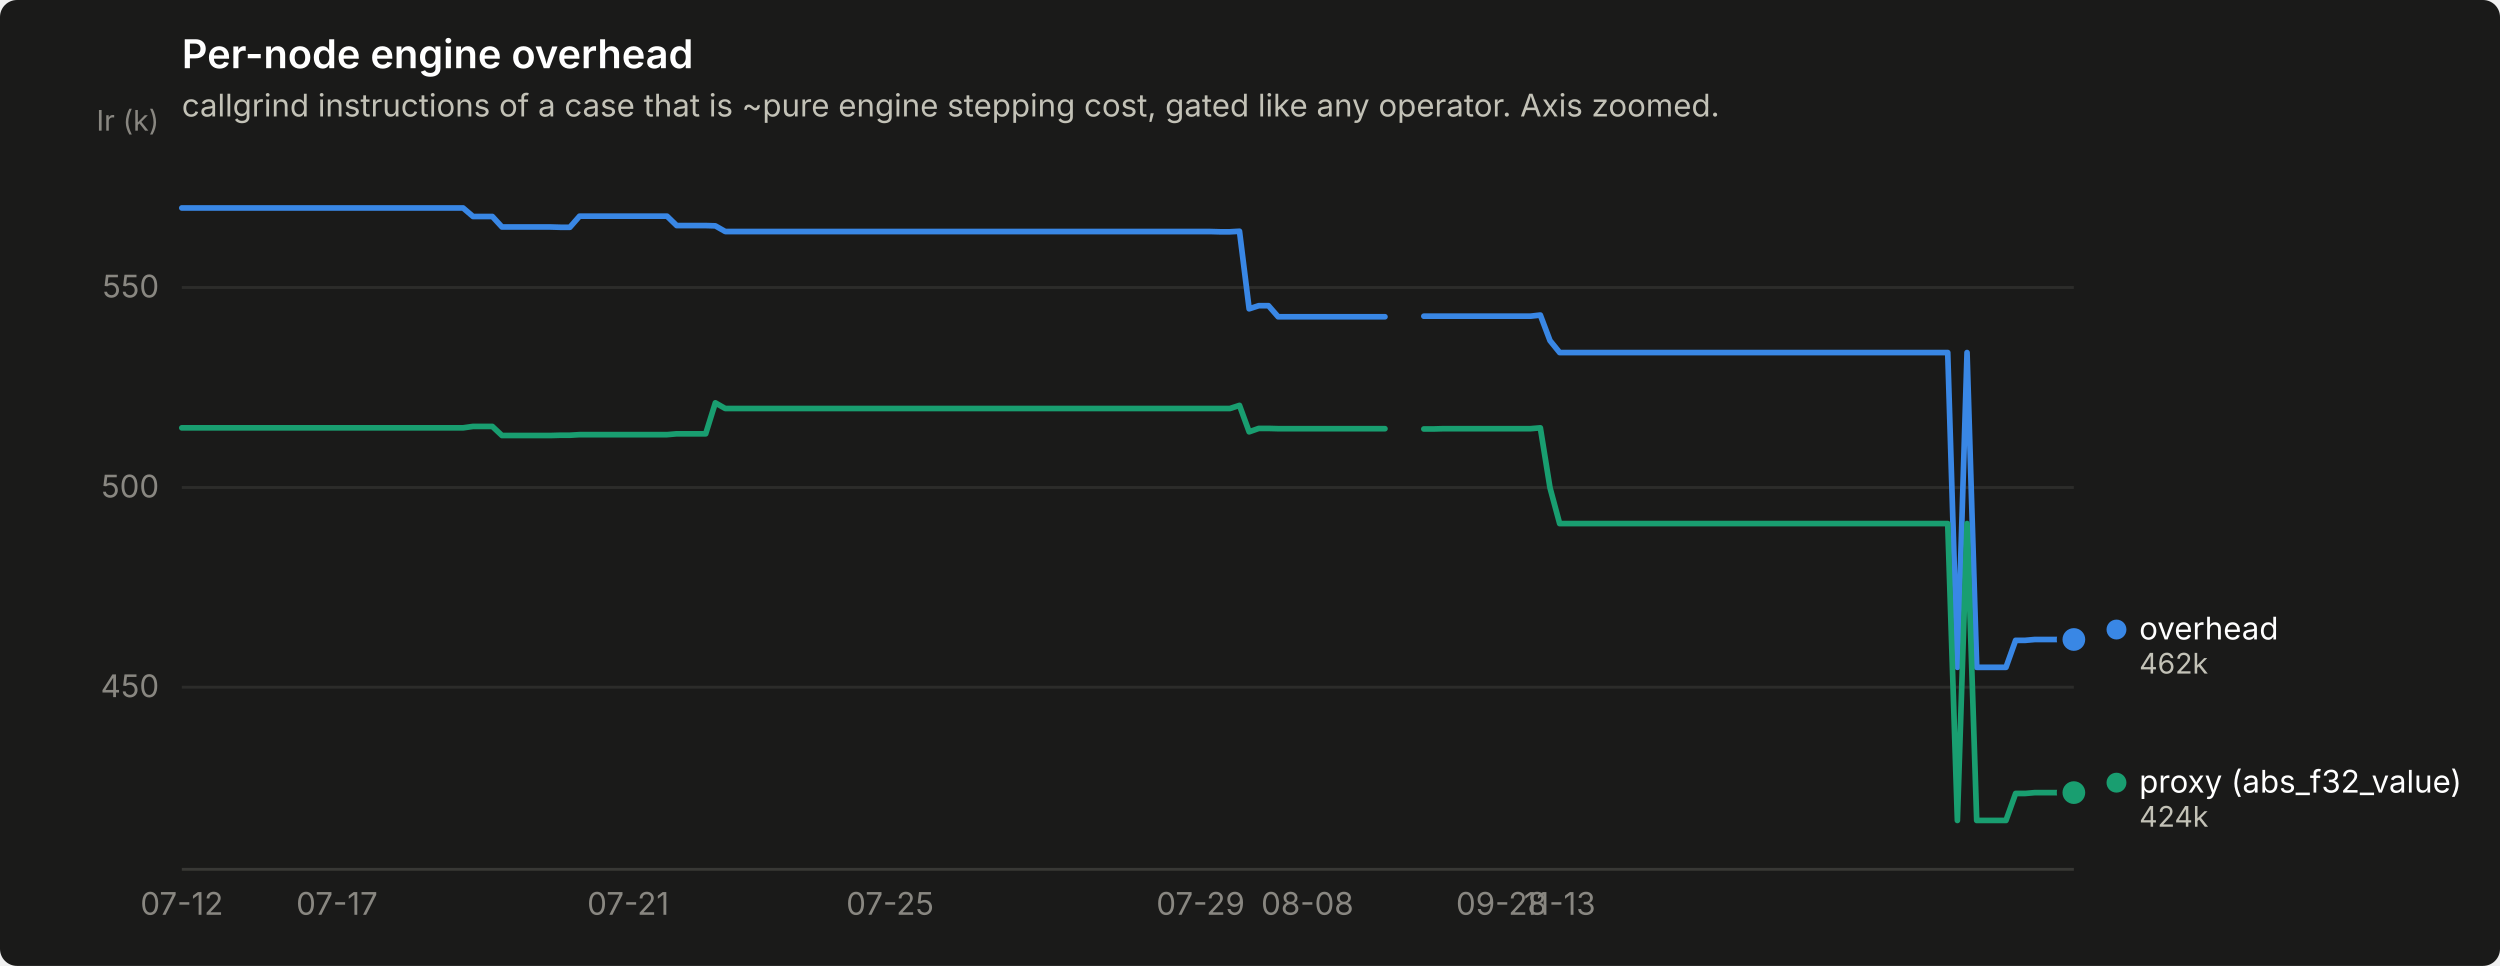
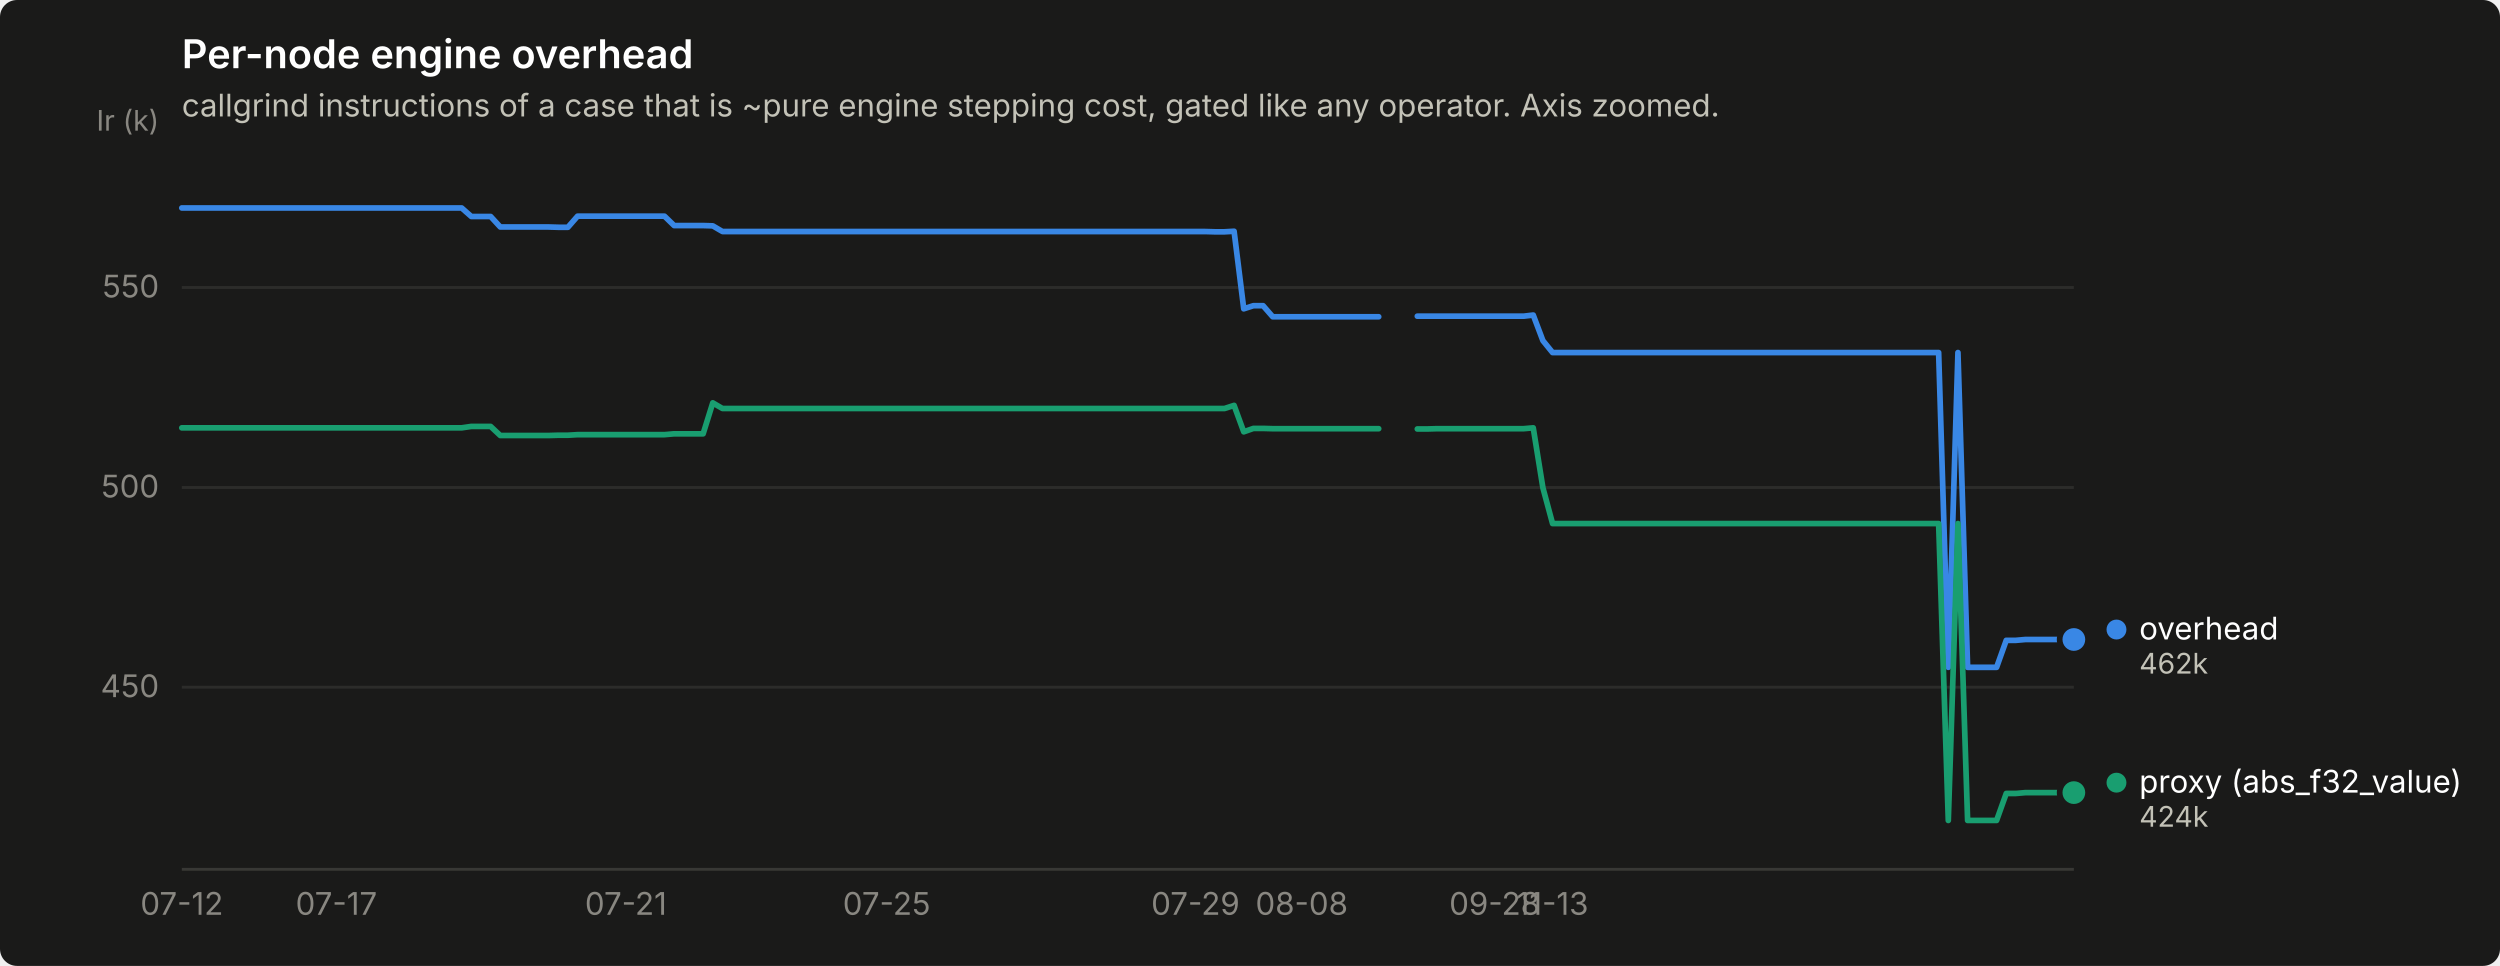
<svg xmlns="http://www.w3.org/2000/svg" width="880" height="340" viewBox="0 0 880 340" role="img" aria-label="Per-node engine overhead">
  <rect width="880" height="340" rx="6" fill="#1a1a19" />
  <text x="64" y="24" font-family="system-ui, -apple-system, &quot;Segoe UI&quot;, sans-serif" font-size="14" font-weight="600" fill="#ffffff">Per-node engine overhead</text>
  <text x="64" y="41" font-family="system-ui, -apple-system, &quot;Segoe UI&quot;, sans-serif" font-size="11" fill="#c3c2b7">callgrind instructions of a case that is ~pure engine stepping cost, gated like any operator. Axis zoomed.</text>
  <line x1="64" y1="241.9" x2="730" y2="241.9" stroke="#2c2c2a" stroke-width="1" />
  <text x="56" y="245.4" text-anchor="end" font-family="system-ui, -apple-system, &quot;Segoe UI&quot;, sans-serif" font-size="11" style="font-variant-numeric: tabular-nums" fill="#898781">450</text>
  <line x1="64" y1="171.6" x2="730" y2="171.6" stroke="#2c2c2a" stroke-width="1" />
  <text x="56" y="175.1" text-anchor="end" font-family="system-ui, -apple-system, &quot;Segoe UI&quot;, sans-serif" font-size="11" style="font-variant-numeric: tabular-nums" fill="#898781">500</text>
  <line x1="64" y1="101.2" x2="730" y2="101.2" stroke="#2c2c2a" stroke-width="1" />
  <text x="56" y="104.7" text-anchor="end" font-family="system-ui, -apple-system, &quot;Segoe UI&quot;, sans-serif" font-size="11" style="font-variant-numeric: tabular-nums" fill="#898781">550</text>
  <text x="56" y="46" text-anchor="end" font-family="system-ui, -apple-system, &quot;Segoe UI&quot;, sans-serif" font-size="10" fill="#898781">Ir (k)</text>
  <line x1="64" y1="306" x2="730" y2="306" stroke="#383835" stroke-width="1" />
  <text x="64.0" y="322" text-anchor="middle" font-family="system-ui, -apple-system, &quot;Segoe UI&quot;, sans-serif" font-size="11" style="font-variant-numeric: tabular-nums" fill="#898781">07-12</text>
-   <text x="118.6" y="322" text-anchor="middle" font-family="system-ui, -apple-system, &quot;Segoe UI&quot;, sans-serif" font-size="11" style="font-variant-numeric: tabular-nums" fill="#898781">07-17</text>
-   <text x="221.1" y="322" text-anchor="middle" font-family="system-ui, -apple-system, &quot;Segoe UI&quot;, sans-serif" font-size="11" style="font-variant-numeric: tabular-nums" fill="#898781">07-21</text>
-   <text x="313.3" y="322" text-anchor="middle" font-family="system-ui, -apple-system, &quot;Segoe UI&quot;, sans-serif" font-size="11" style="font-variant-numeric: tabular-nums" fill="#898781">07-25</text>
-   <text x="422.6" y="322" text-anchor="middle" font-family="system-ui, -apple-system, &quot;Segoe UI&quot;, sans-serif" font-size="11" style="font-variant-numeric: tabular-nums" fill="#898781">07-29</text>
-   <text x="460.2" y="322" text-anchor="middle" font-family="system-ui, -apple-system, &quot;Segoe UI&quot;, sans-serif" font-size="11" style="font-variant-numeric: tabular-nums" fill="#898781">08-08</text>
-   <text x="528.5" y="322" text-anchor="middle" font-family="system-ui, -apple-system, &quot;Segoe UI&quot;, sans-serif" font-size="11" style="font-variant-numeric: tabular-nums" fill="#898781">09-28</text>
-   <text x="549.0" y="322" text-anchor="middle" font-family="system-ui, -apple-system, &quot;Segoe UI&quot;, sans-serif" font-size="11" style="font-variant-numeric: tabular-nums" fill="#898781">11-13</text>
-   <path d="M64.0,73.2 L67.4,73.2 L70.8,73.2 L74.2,73.2 L77.7,73.2 L81.1,73.2 L84.5,73.2 L87.9,73.2 L91.3,73.2 L94.7,73.2 L98.2,73.2 L101.6,73.2 L105.0,73.2 L108.4,73.2 L111.8,73.2 L115.2,73.2 L118.6,73.2 L122.1,73.2 L125.5,73.2 L128.9,73.2 L132.3,73.2 L135.7,73.2 L139.1,73.2 L142.6,73.2 L146.0,73.2 L149.4,73.2 L152.8,73.2 L156.2,73.2 L159.6,73.2 L163.0,73.2 L166.5,76.2 L169.9,76.2 L173.3,76.2 L176.7,79.9 L180.1,79.9 L183.5,79.9 L187.0,79.9 L190.4,79.9 L193.8,79.9 L197.2,80.0 L200.6,80.0 L204.0,76.1 L207.4,76.1 L210.9,76.1 L214.3,76.1 L217.7,76.1 L221.1,76.1 L224.5,76.1 L227.9,76.1 L231.4,76.1 L234.8,76.1 L238.2,79.4 L241.6,79.4 L245.0,79.4 L248.4,79.4 L251.8,79.5 L255.3,81.5 L258.7,81.5 L262.1,81.5 L265.5,81.5 L268.9,81.5 L272.3,81.5 L275.8,81.5 L279.2,81.5 L282.6,81.5 L286.0,81.5 L289.4,81.5 L292.8,81.5 L296.2,81.5 L299.7,81.5 L303.1,81.5 L306.5,81.5 L309.9,81.5 L313.3,81.5 L316.7,81.5 L320.2,81.5 L323.6,81.5 L327.0,81.5 L330.4,81.5 L333.8,81.5 L337.2,81.5 L340.6,81.5 L344.1,81.5 L347.5,81.5 L350.9,81.5 L354.3,81.5 L357.7,81.5 L361.1,81.5 L364.6,81.5 L368.0,81.5 L371.4,81.5 L374.8,81.5 L378.2,81.5 L381.6,81.5 L385.0,81.5 L388.5,81.5 L391.9,81.5 L395.3,81.5 L398.7,81.5 L402.1,81.5 L405.5,81.5 L409.0,81.5 L412.4,81.5 L415.8,81.5 L419.2,81.5 L422.6,81.5 L426.0,81.5 L429.4,81.6 L432.9,81.6 L436.3,81.4 L439.7,108.7 L443.1,107.6 L446.5,107.6 L449.9,111.5 L453.4,111.5 L456.8,111.5 L460.2,111.5 L463.6,111.5 L467.0,111.5 L470.4,111.5 L473.8,111.5 L477.3,111.5 L480.7,111.5 L484.1,111.5 L487.5,111.5" fill="none" stroke="#3987e5" stroke-width="2" stroke-linejoin="round" stroke-linecap="round" />
-   <path d="M501.2,111.3 L504.6,111.3 L508.0,111.3 L511.4,111.3 L514.8,111.3 L518.2,111.3 L521.7,111.3 L525.1,111.3 L528.5,111.3 L531.9,111.3 L535.3,111.3 L538.7,111.3 L542.2,110.9 L545.6,119.9 L549.0,124.1 L552.4,124.1 L555.8,124.1 L559.2,124.1 L562.6,124.1 L566.1,124.1 L569.5,124.1 L572.9,124.1 L576.3,124.1 L579.7,124.1 L583.1,124.1 L586.6,124.1 L590.0,124.1 L593.4,124.1 L596.8,124.1 L600.2,124.1 L603.6,124.1 L607.0,124.1 L610.5,124.1 L613.9,124.1 L617.3,124.1 L620.7,124.1 L624.1,124.1 L627.5,124.1 L631.0,124.1 L634.4,124.1 L637.8,124.1 L641.2,124.1 L644.6,124.1 L648.0,124.1 L651.4,124.1 L654.9,124.1 L658.3,124.1 L661.7,124.1 L665.1,124.1 L668.5,124.1 L671.9,124.1 L675.4,124.1 L678.8,124.1 L682.2,124.1 L685.6,124.1 L689.0,234.9 L692.4,124.1 L695.8,234.9 L699.3,234.9 L702.7,234.9 L706.1,234.9 L709.5,225.4 L712.9,225.4 L716.3,225.1 L719.8,225.1 L723.2,225.1 L726.6,225.1 L730.0,225.1" fill="none" stroke="#3987e5" stroke-width="2" stroke-linejoin="round" stroke-linecap="round" />
+   <text x="118.4" y="322" text-anchor="middle" font-family="system-ui, -apple-system, &quot;Segoe UI&quot;, sans-serif" font-size="11" style="font-variant-numeric: tabular-nums" fill="#898781">07-17</text>
+   <text x="220.3" y="322" text-anchor="middle" font-family="system-ui, -apple-system, &quot;Segoe UI&quot;, sans-serif" font-size="11" style="font-variant-numeric: tabular-nums" fill="#898781">07-21</text>
+   <text x="312.1" y="322" text-anchor="middle" font-family="system-ui, -apple-system, &quot;Segoe UI&quot;, sans-serif" font-size="11" style="font-variant-numeric: tabular-nums" fill="#898781">07-25</text>
+   <text x="420.8" y="322" text-anchor="middle" font-family="system-ui, -apple-system, &quot;Segoe UI&quot;, sans-serif" font-size="11" style="font-variant-numeric: tabular-nums" fill="#898781">07-29</text>
+   <text x="458.2" y="322" text-anchor="middle" font-family="system-ui, -apple-system, &quot;Segoe UI&quot;, sans-serif" font-size="11" style="font-variant-numeric: tabular-nums" fill="#898781">08-08</text>
+   <text x="526.1" y="322" text-anchor="middle" font-family="system-ui, -apple-system, &quot;Segoe UI&quot;, sans-serif" font-size="11" style="font-variant-numeric: tabular-nums" fill="#898781">09-28</text>
+   <text x="546.5" y="322" text-anchor="middle" font-family="system-ui, -apple-system, &quot;Segoe UI&quot;, sans-serif" font-size="11" style="font-variant-numeric: tabular-nums" fill="#898781">11-13</text>
+   <path d="M64.0,73.2 L67.4,73.2 L70.8,73.2 L74.2,73.2 L77.6,73.2 L81.0,73.2 L84.4,73.2 L87.8,73.2 L91.2,73.2 L94.6,73.2 L98.0,73.2 L101.4,73.2 L104.8,73.2 L108.2,73.2 L111.6,73.2 L115.0,73.2 L118.4,73.2 L121.8,73.2 L125.2,73.2 L128.6,73.2 L132.0,73.2 L135.4,73.2 L138.8,73.2 L142.2,73.2 L145.6,73.2 L148.9,73.2 L152.3,73.2 L155.7,73.2 L159.1,73.2 L162.5,73.2 L165.9,76.2 L169.3,76.2 L172.7,76.2 L176.1,79.9 L179.5,79.9 L182.9,79.9 L186.3,79.9 L189.7,79.9 L193.1,79.9 L196.5,80.0 L199.9,80.0 L203.3,76.1 L206.7,76.1 L210.1,76.1 L213.5,76.1 L216.9,76.1 L220.3,76.1 L223.7,76.1 L227.1,76.1 L230.5,76.1 L233.9,76.1 L237.3,79.4 L240.7,79.4 L244.1,79.4 L247.5,79.4 L250.9,79.5 L254.3,81.5 L257.7,81.5 L261.1,81.5 L264.5,81.5 L267.9,81.5 L271.3,81.5 L274.7,81.5 L278.1,81.5 L281.5,81.5 L284.9,81.5 L288.3,81.5 L291.7,81.5 L295.1,81.5 L298.5,81.5 L301.9,81.5 L305.3,81.5 L308.7,81.5 L312.1,81.5 L315.4,81.5 L318.8,81.5 L322.2,81.5 L325.6,81.5 L329.0,81.5 L332.4,81.5 L335.8,81.5 L339.2,81.5 L342.6,81.5 L346.0,81.5 L349.4,81.5 L352.8,81.5 L356.2,81.5 L359.6,81.5 L363.0,81.5 L366.4,81.5 L369.8,81.5 L373.2,81.5 L376.6,81.5 L380.0,81.5 L383.4,81.5 L386.8,81.5 L390.2,81.5 L393.6,81.5 L397.0,81.5 L400.4,81.5 L403.8,81.5 L407.2,81.5 L410.6,81.5 L414.0,81.5 L417.4,81.5 L420.8,81.5 L424.2,81.5 L427.6,81.6 L431.0,81.6 L434.4,81.4 L437.8,108.7 L441.2,107.6 L444.6,107.6 L448.0,111.5 L451.4,111.5 L454.8,111.5 L458.2,111.5 L461.6,111.5 L465.0,111.5 L468.4,111.5 L471.8,111.5 L475.2,111.5 L478.6,111.5 L481.9,111.5 L485.3,111.5" fill="none" stroke="#3987e5" stroke-width="2" stroke-linejoin="round" stroke-linecap="round" />
+   <path d="M498.9,111.3 L502.3,111.3 L505.7,111.3 L509.1,111.3 L512.5,111.3 L515.9,111.3 L519.3,111.3 L522.7,111.3 L526.1,111.3 L529.5,111.3 L532.9,111.3 L536.3,111.3 L539.7,110.9 L543.1,119.9 L546.5,124.1 L549.9,124.1 L553.3,124.1 L556.7,124.1 L560.1,124.1 L563.5,124.1 L566.9,124.1 L570.3,124.1 L573.7,124.1 L577.1,124.1 L580.5,124.1 L583.9,124.1 L587.3,124.1 L590.7,124.1 L594.1,124.1 L597.5,124.1 L600.9,124.1 L604.3,124.1 L607.7,124.1 L611.1,124.1 L614.5,124.1 L617.9,124.1 L621.3,124.1 L624.7,124.1 L628.1,124.1 L631.5,124.1 L634.9,124.1 L638.3,124.1 L641.7,124.1 L645.1,124.1 L648.4,124.1 L651.8,124.1 L655.2,124.1 L658.6,124.1 L662.0,124.1 L665.4,124.1 L668.8,124.1 L672.2,124.1 L675.6,124.1 L679.0,124.1 L682.4,124.1 L685.8,234.9 L689.2,124.1 L692.6,234.9 L696.0,234.9 L699.4,234.9 L702.8,234.9 L706.2,225.4 L709.6,225.4 L713.0,225.1 L716.4,225.1 L719.8,225.1 L723.2,225.1 L726.6,225.1 L730.0,225.1" fill="none" stroke="#3987e5" stroke-width="2" stroke-linejoin="round" stroke-linecap="round" />
  <circle cx="730.0" cy="225.1" r="6" fill="#1a1a19" />
  <circle cx="730.0" cy="225.1" r="4" fill="#3987e5" />
-   <path d="M64.0,150.6 L67.4,150.6 L70.8,150.6 L74.2,150.6 L77.7,150.6 L81.1,150.6 L84.5,150.6 L87.9,150.6 L91.3,150.6 L94.7,150.6 L98.2,150.6 L101.6,150.6 L105.0,150.6 L108.4,150.6 L111.8,150.6 L115.2,150.6 L118.6,150.6 L122.1,150.6 L125.5,150.6 L128.9,150.6 L132.3,150.6 L135.7,150.6 L139.1,150.6 L142.6,150.6 L146.0,150.6 L149.4,150.6 L152.8,150.6 L156.2,150.6 L159.6,150.6 L163.0,150.6 L166.5,150.1 L169.9,150.1 L173.3,150.1 L176.7,153.3 L180.1,153.3 L183.5,153.3 L187.0,153.3 L190.4,153.3 L193.8,153.3 L197.2,153.2 L200.6,153.2 L204.0,153.0 L207.4,153.0 L210.9,153.0 L214.3,153.0 L217.7,153.0 L221.1,153.0 L224.5,153.0 L227.9,153.0 L231.4,153.0 L234.8,153.0 L238.2,152.7 L241.6,152.7 L245.0,152.7 L248.4,152.7 L251.8,141.8 L255.3,143.8 L258.7,143.8 L262.1,143.8 L265.5,143.8 L268.9,143.8 L272.3,143.8 L275.8,143.8 L279.2,143.8 L282.6,143.8 L286.0,143.8 L289.4,143.8 L292.8,143.8 L296.2,143.8 L299.7,143.8 L303.1,143.8 L306.5,143.8 L309.9,143.8 L313.3,143.8 L316.7,143.8 L320.2,143.8 L323.6,143.8 L327.0,143.8 L330.4,143.8 L333.8,143.8 L337.2,143.8 L340.6,143.8 L344.1,143.8 L347.5,143.8 L350.9,143.8 L354.3,143.8 L357.7,143.8 L361.1,143.8 L364.6,143.8 L368.0,143.8 L371.4,143.8 L374.8,143.8 L378.2,143.8 L381.6,143.8 L385.0,143.8 L388.5,143.8 L391.9,143.8 L395.3,143.8 L398.7,143.8 L402.1,143.8 L405.5,143.8 L409.0,143.8 L412.4,143.8 L415.8,143.8 L419.2,143.8 L422.6,143.8 L426.0,143.8 L429.4,143.8 L432.9,143.8 L436.3,142.7 L439.7,152.0 L443.1,150.8 L446.5,150.8 L449.9,150.9 L453.4,150.9 L456.8,150.9 L460.2,150.9 L463.6,150.9 L467.0,150.9 L470.4,150.9 L473.8,150.9 L477.3,150.9 L480.7,150.9 L484.1,150.9 L487.5,150.9" fill="none" stroke="#199e70" stroke-width="2" stroke-linejoin="round" stroke-linecap="round" />
-   <path d="M501.2,151.0 L504.6,151.0 L508.0,150.9 L511.4,150.9 L514.8,150.9 L518.2,150.9 L521.7,150.9 L525.1,150.9 L528.5,150.9 L531.9,150.9 L535.3,150.9 L538.7,150.9 L542.2,150.6 L545.6,171.7 L549.0,184.3 L552.4,184.3 L555.8,184.3 L559.2,184.3 L562.6,184.3 L566.1,184.3 L569.5,184.3 L572.9,184.3 L576.3,184.3 L579.7,184.3 L583.1,184.3 L586.6,184.3 L590.0,184.3 L593.4,184.3 L596.8,184.3 L600.2,184.3 L603.6,184.3 L607.0,184.3 L610.5,184.3 L613.9,184.3 L617.3,184.3 L620.7,184.3 L624.1,184.3 L627.5,184.3 L631.0,184.3 L634.4,184.3 L637.8,184.3 L641.2,184.3 L644.6,184.3 L648.0,184.3 L651.4,184.3 L654.9,184.3 L658.3,184.3 L661.7,184.3 L665.1,184.3 L668.5,184.3 L671.9,184.3 L675.4,184.3 L678.8,184.3 L682.2,184.3 L685.6,184.3 L689.0,288.8 L692.4,184.3 L695.8,288.8 L699.3,288.8 L702.7,288.8 L706.1,288.8 L709.5,279.3 L712.9,279.3 L716.3,279.0 L719.8,279.0 L723.2,279.0 L726.6,279.0 L730.0,279.0" fill="none" stroke="#199e70" stroke-width="2" stroke-linejoin="round" stroke-linecap="round" />
+   <path d="M64.0,150.6 L67.4,150.6 L70.8,150.6 L74.2,150.6 L77.6,150.6 L81.0,150.6 L84.4,150.6 L87.8,150.6 L91.2,150.6 L94.6,150.6 L98.0,150.6 L101.4,150.6 L104.8,150.6 L108.2,150.6 L111.6,150.6 L115.0,150.6 L118.4,150.6 L121.8,150.6 L125.2,150.6 L128.6,150.6 L132.0,150.6 L135.4,150.6 L138.8,150.6 L142.2,150.6 L145.6,150.6 L148.9,150.6 L152.3,150.6 L155.7,150.6 L159.1,150.6 L162.5,150.6 L165.9,150.1 L169.3,150.1 L172.7,150.1 L176.1,153.3 L179.5,153.3 L182.9,153.3 L186.3,153.3 L189.7,153.3 L193.1,153.3 L196.5,153.2 L199.9,153.2 L203.3,153.0 L206.7,153.0 L210.1,153.0 L213.5,153.0 L216.9,153.0 L220.3,153.0 L223.7,153.0 L227.1,153.0 L230.5,153.0 L233.9,153.0 L237.3,152.7 L240.7,152.7 L244.1,152.7 L247.5,152.7 L250.9,141.8 L254.3,143.8 L257.7,143.8 L261.1,143.8 L264.5,143.8 L267.9,143.8 L271.3,143.8 L274.7,143.8 L278.1,143.8 L281.5,143.8 L284.9,143.8 L288.3,143.8 L291.7,143.8 L295.1,143.8 L298.5,143.8 L301.9,143.8 L305.3,143.8 L308.7,143.8 L312.1,143.8 L315.4,143.8 L318.8,143.8 L322.2,143.8 L325.6,143.8 L329.0,143.8 L332.4,143.8 L335.8,143.8 L339.2,143.8 L342.6,143.8 L346.0,143.8 L349.4,143.8 L352.8,143.8 L356.2,143.8 L359.6,143.8 L363.0,143.8 L366.4,143.8 L369.8,143.8 L373.2,143.8 L376.6,143.8 L380.0,143.8 L383.4,143.8 L386.8,143.8 L390.2,143.8 L393.6,143.8 L397.0,143.8 L400.4,143.8 L403.8,143.8 L407.2,143.8 L410.6,143.8 L414.0,143.8 L417.4,143.8 L420.8,143.8 L424.2,143.8 L427.6,143.8 L431.0,143.8 L434.4,142.7 L437.8,152.0 L441.2,150.8 L444.6,150.8 L448.0,150.9 L451.4,150.9 L454.8,150.9 L458.2,150.9 L461.6,150.9 L465.0,150.9 L468.4,150.9 L471.8,150.9 L475.2,150.9 L478.6,150.9 L481.9,150.9 L485.3,150.9" fill="none" stroke="#199e70" stroke-width="2" stroke-linejoin="round" stroke-linecap="round" />
+   <path d="M498.9,151.0 L502.3,151.0 L505.7,150.9 L509.1,150.9 L512.5,150.9 L515.9,150.9 L519.3,150.9 L522.7,150.9 L526.1,150.9 L529.5,150.9 L532.9,150.9 L536.3,150.9 L539.7,150.6 L543.1,171.7 L546.5,184.3 L549.9,184.3 L553.3,184.3 L556.7,184.3 L560.1,184.3 L563.5,184.3 L566.9,184.3 L570.3,184.3 L573.7,184.3 L577.1,184.3 L580.5,184.3 L583.9,184.3 L587.3,184.3 L590.7,184.3 L594.1,184.3 L597.5,184.3 L600.9,184.3 L604.3,184.3 L607.7,184.3 L611.1,184.3 L614.5,184.3 L617.9,184.3 L621.3,184.3 L624.7,184.3 L628.1,184.3 L631.5,184.3 L634.9,184.3 L638.3,184.3 L641.7,184.3 L645.1,184.3 L648.4,184.3 L651.8,184.3 L655.2,184.3 L658.6,184.3 L662.0,184.3 L665.4,184.3 L668.8,184.3 L672.2,184.3 L675.6,184.3 L679.0,184.3 L682.4,184.3 L685.8,288.8 L689.2,184.3 L692.6,288.8 L696.0,288.8 L699.4,288.8 L702.8,288.8 L706.2,279.3 L709.6,279.3 L713.0,279.0 L716.4,279.0 L719.8,279.0 L723.2,279.0 L726.6,279.0 L730.0,279.0" fill="none" stroke="#199e70" stroke-width="2" stroke-linejoin="round" stroke-linecap="round" />
  <circle cx="730.0" cy="279.0" r="6" fill="#1a1a19" />
  <circle cx="730.0" cy="279.0" r="4" fill="#199e70" />
  <circle cx="745.0" cy="221.6" r="3.5" fill="#3987e5" />
  <text x="753.0" y="225.1" font-family="system-ui, -apple-system, &quot;Segoe UI&quot;, sans-serif" font-size="11" fill="#ffffff">overhead</text>
  <text x="753.0" y="237.1" font-family="system-ui, -apple-system, &quot;Segoe UI&quot;, sans-serif" font-size="10" style="font-variant-numeric: tabular-nums" fill="#c3c2b7">462k</text>
  <circle cx="745.0" cy="275.5" r="3.5" fill="#199e70" />
  <text x="753.0" y="279.0" font-family="system-ui, -apple-system, &quot;Segoe UI&quot;, sans-serif" font-size="11" fill="#ffffff">proxy (abs_f32_value)</text>
  <text x="753.0" y="291.0" font-family="system-ui, -apple-system, &quot;Segoe UI&quot;, sans-serif" font-size="10" style="font-variant-numeric: tabular-nums" fill="#c3c2b7">424k</text>
</svg>
